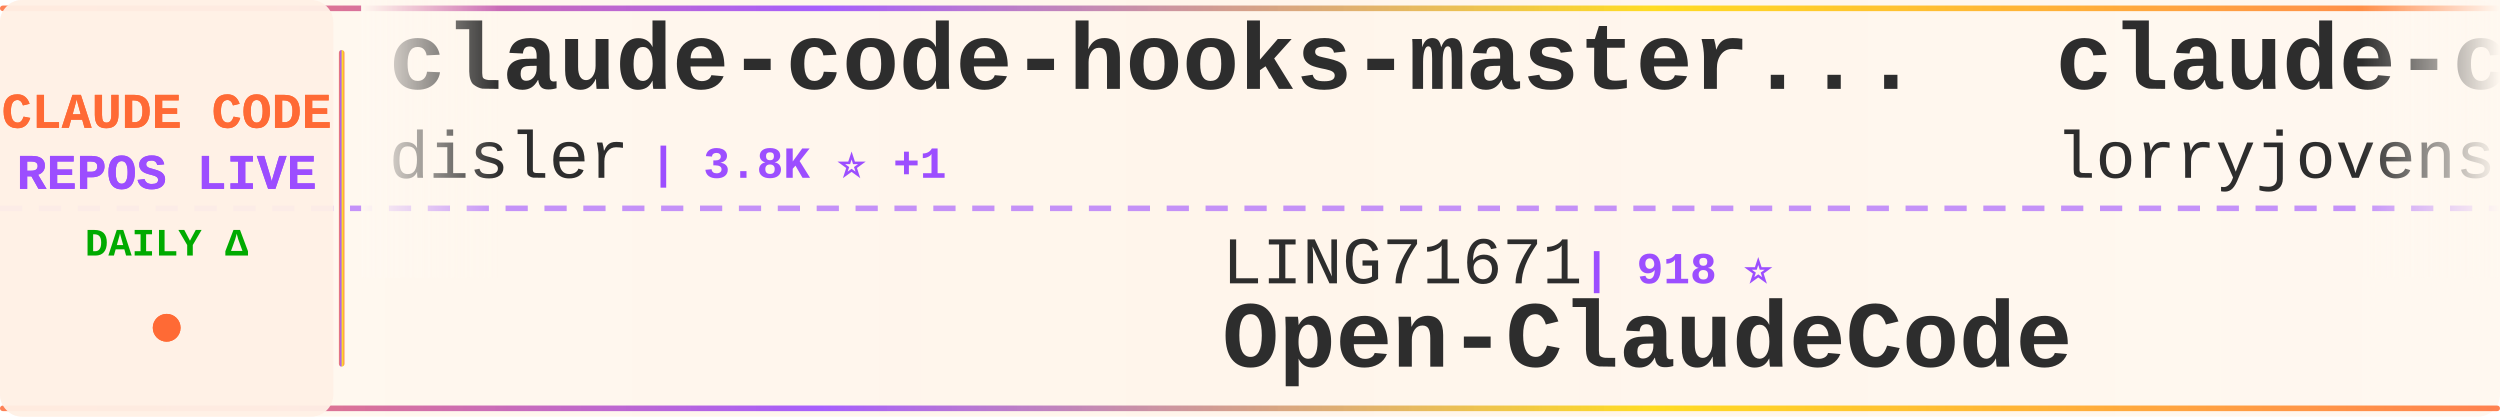
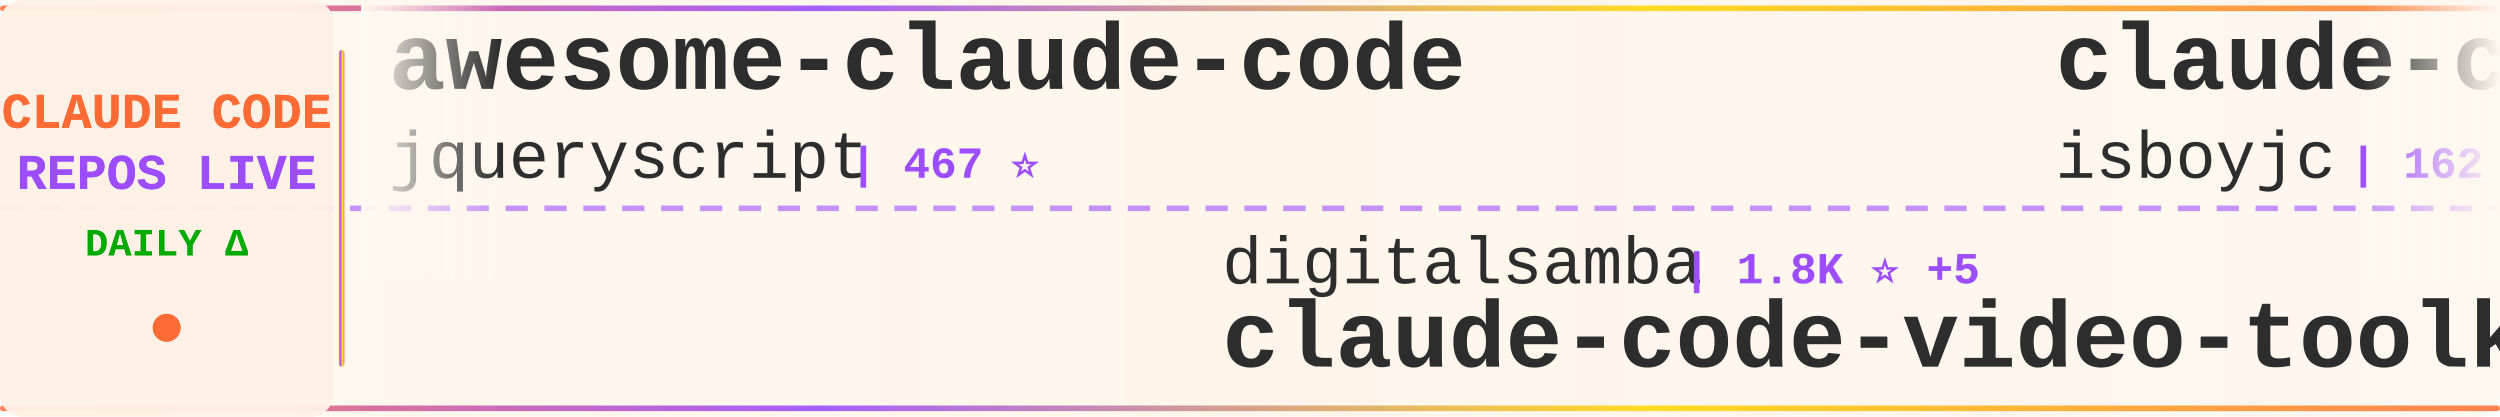
<svg xmlns="http://www.w3.org/2000/svg" width="900" height="150">
  <defs>
    <linearGradient id="tickerBg" x1="0%" y1="0%" x2="100%" y2="0%">
      <stop offset="0%" style="stop-color:#fff8f0;stop-opacity:0.98" />
      <stop offset="50%" style="stop-color:#fff5eb;stop-opacity:1" />
      <stop offset="100%" style="stop-color:#fff8f0;stop-opacity:0.98" />
    </linearGradient>
    <linearGradient id="borderGrad" x1="0%" y1="0%" x2="100%" y2="0%">
      <stop offset="0%" style="stop-color:#FF6B35;stop-opacity:0.85">
        <animate attributeName="stop-opacity" values="0.85;1;0.85" dur="2s" repeatCount="indefinite" />
      </stop>
      <stop offset="33%" style="stop-color:#9C4EFF;stop-opacity:0.9">
        <animate attributeName="stop-opacity" values="0.9;1;0.9" dur="2.2s" repeatCount="indefinite" />
      </stop>
      <stop offset="66%" style="stop-color:#FFD700;stop-opacity:0.85">
        <animate attributeName="stop-opacity" values="0.85;1;0.85" dur="1.8s" repeatCount="indefinite" />
      </stop>
      <stop offset="100%" style="stop-color:#FF6B35;stop-opacity:0.85">
        <animate attributeName="stop-opacity" values="0.85;1;0.85" dur="2s" repeatCount="indefinite" />
      </stop>
    </linearGradient>
    <filter id="textGlow">
      <feGaussianBlur stdDeviation="0.15" result="coloredBlur" />
      <feMerge>
        <feMergeNode in="coloredBlur" />
        <feMergeNode in="SourceGraphic" />
      </feMerge>
    </filter>
    <filter id="metricGlow">
      <feGaussianBlur stdDeviation="0.2" result="coloredBlur" />
      <feMerge>
        <feMergeNode in="coloredBlur" />
        <feMergeNode in="SourceGraphic" />
      </feMerge>
    </filter>
    <linearGradient id="leftFade" x1="0%" y1="0%" x2="100%" y2="0%">
      <stop offset="0%" style="stop-color:#fff8f0;stop-opacity:1" />
      <stop offset="100%" style="stop-color:#fff8f0;stop-opacity:0" />
    </linearGradient>
    <linearGradient id="rightFade" x1="0%" y1="0%" x2="100%" y2="0%">
      <stop offset="0%" style="stop-color:#fff8f0;stop-opacity:0" />
      <stop offset="100%" style="stop-color:#fff8f0;stop-opacity:1" />
    </linearGradient>
  </defs>
  <rect width="900" height="150" fill="url(#tickerBg)" rx="8" />
  <rect x="0" y="2" width="900" height="2" fill="url(#borderGrad)" rx="1" />
  <rect x="0" y="146" width="900" height="2" fill="url(#borderGrad)" rx="1" />
  <line x1="0" y1="75" x2="900" y2="75" stroke="#9C4EFF" stroke-width="2" stroke-dasharray="8 6" opacity="0.6" />
  <rect x="0" y="0" width="120" height="150" fill="#fff0e6" opacity="0.95" rx="8" />
  <text x="60" y="46" font-family="'Courier New', monospace" font-size="18" font-weight="bold" fill="#FF6B35" text-anchor="middle" filter="url(#textGlow)">
    CLAUDE CODE
  </text>
  <text x="60" y="68" font-family="'Courier New', monospace" font-size="18" font-weight="bold" fill="#9C4EFF" text-anchor="middle" filter="url(#textGlow)">
    REPOS LIVE
  </text>
  <text x="60" y="92" font-family="'Courier New', monospace" font-size="14" font-weight="bold" fill="#00aa00" text-anchor="middle">
    DAILY Δ
  </text>
  <circle cx="60" cy="118" r="5" fill="#FF6B35" filter="url(#metricGlow)">
    <animate attributeName="r" values="4;6;4" dur="1.5s" repeatCount="indefinite" />
    <animate attributeName="opacity" values="0.6;1;0.6" dur="1.5s" repeatCount="indefinite" />
  </circle>
  <rect x="122" y="18" width="2" height="114" fill="url(#borderGrad)" rx="1" />
  <clipPath id="tickerClip">
    <rect x="130" y="0" width="770" height="150" />
  </clipPath>
  <g clip-path="url(#tickerClip)">
    <g id="tickerItems">
      <animateTransform attributeName="transform" attributeType="XML" type="translate" from="0 0" to="-3000 0" dur="54s" repeatCount="indefinite" />
      <g transform="translate(0, 0)">
-         <text x="140" y="32" font-family="'Courier New', monospace" font-size="34" font-weight="bold" fill="#2d2d2d">claude-code-hooks-master...</text>
-         <text x="140" y="64" font-family="'Courier New', monospace" font-size="24" font-weight="normal" fill="#2d2d2d" opacity="1.0">disler</text>
-         <text x="234" y="64" font-family="'Courier New', monospace" font-size="16" font-weight="bold" fill="#9C4EFF"> | 3.8K ⭐ +1</text>
+         <text x="140" y="32" font-family="'Courier New', monospace" font-size="34" font-weight="bold" fill="#2d2d2d">awesome-claude-code</text>
+         <text x="140" y="64" font-family="'Courier New', monospace" font-size="24" font-weight="normal" fill="#2d2d2d" opacity="1.0">jqueryscript</text>
+         <text x="306" y="64" font-family="'Courier New', monospace" font-size="16" font-weight="bold" fill="#9C4EFF"> | 467 ⭐</text>
      </g>
      <g transform="translate(300, 0)">
-         <text x="140" y="102" font-family="'Courier New', monospace" font-size="24" font-weight="normal" fill="#2d2d2d" opacity="1.0">LING71671</text>
-         <text x="270" y="102" font-family="'Courier New', monospace" font-size="16" font-weight="bold" fill="#9C4EFF"> | 918 ⭐</text>
-         <text x="140" y="132" font-family="'Courier New', monospace" font-size="34" font-weight="bold" fill="#2d2d2d">Open-ClaudeCode</text>
+         <text x="140" y="102" font-family="'Courier New', monospace" font-size="24" font-weight="normal" fill="#2d2d2d" opacity="1.0">digitalsamba</text>
+         <text x="306" y="102" font-family="'Courier New', monospace" font-size="16" font-weight="bold" fill="#9C4EFF"> | 1.8K ⭐ +5</text>
+         <text x="140" y="132" font-family="'Courier New', monospace" font-size="34" font-weight="bold" fill="#2d2d2d">claude-code-video-toolki...</text>
      </g>
      <g transform="translate(600, 0)">
-         <text x="140" y="32" font-family="'Courier New', monospace" font-size="34" font-weight="bold" fill="#2d2d2d">claude-code-rust</text>
-         <text x="140" y="64" font-family="'Courier New', monospace" font-size="24" font-weight="normal" fill="#2d2d2d" opacity="1.0">lorryjovens-hub</text>
-         <text x="342" y="64" font-family="'Courier New', monospace" font-size="16" font-weight="bold" fill="#9C4EFF"> | 1.7K ⭐ +3</text>
+         <text x="140" y="32" font-family="'Courier New', monospace" font-size="34" font-weight="bold" fill="#2d2d2d">claude-code</text>
+         <text x="140" y="64" font-family="'Courier New', monospace" font-size="24" font-weight="normal" fill="#2d2d2d" opacity="1.0">isboyjc</text>
+         <text x="246" y="64" font-family="'Courier New', monospace" font-size="16" font-weight="bold" fill="#9C4EFF"> | 162 ⭐</text>
      </g>
      <g transform="translate(900, 0)">
-         <text x="140" y="102" font-family="'Courier New', monospace" font-size="24" font-weight="normal" fill="#2d2d2d" opacity="1.0">mehmoodosman</text>
-         <text x="306" y="102" font-family="'Courier New', monospace" font-size="16" font-weight="bold" fill="#9C4EFF"> | 170 ⭐</text>
+         <text x="140" y="102" font-family="'Courier New', monospace" font-size="24" font-weight="normal" fill="#2d2d2d" opacity="1.0">Yuyz0112</text>
+         <text x="258" y="102" font-family="'Courier New', monospace" font-size="16" font-weight="bold" fill="#9C4EFF"> | 2.4K ⭐</text>
+         <text x="140" y="132" font-family="'Courier New', monospace" font-size="34" font-weight="bold" fill="#2d2d2d">claude-code-reverse</text>
+       </g>
+       <g transform="translate(1200, 0)">
+         <text x="140" y="32" font-family="'Courier New', monospace" font-size="34" font-weight="bold" fill="#2d2d2d">claude-code-tudou</text>
+         <text x="140" y="64" font-family="'Courier New', monospace" font-size="24" font-weight="normal" fill="#2d2d2d" opacity="1.0">AICoderTudou</text>
+         <text x="306" y="64" font-family="'Courier New', monospace" font-size="16" font-weight="bold" fill="#9C4EFF"> | 498 ⭐</text>
+       </g>
+       <g transform="translate(1500, 0)">
+         <text x="140" y="102" font-family="'Courier New', monospace" font-size="24" font-weight="normal" fill="#2d2d2d" opacity="1.0">VoltAgent</text>
+         <text x="270" y="102" font-family="'Courier New', monospace" font-size="16" font-weight="bold" fill="#9C4EFF"> | 23.4K ⭐ +49</text>
+         <text x="140" y="132" font-family="'Courier New', monospace" font-size="34" font-weight="bold" fill="#2d2d2d">awesome-claude-code-suba...</text>
+       </g>
+       <g transform="translate(1800, 0)">
+         <text x="140" y="32" font-family="'Courier New', monospace" font-size="34" font-weight="bold" fill="#2d2d2d">claude-code-harness</text>
+         <text x="140" y="64" font-family="'Courier New', monospace" font-size="24" font-weight="normal" fill="#2d2d2d" opacity="1.0">Chachamaru127</text>
+         <text x="318" y="64" font-family="'Courier New', monospace" font-size="16" font-weight="bold" fill="#9C4EFF"> | 3.0K ⭐ +5</text>
+       </g>
+       <g transform="translate(2100, 0)">
+         <text x="140" y="102" font-family="'Courier New', monospace" font-size="24" font-weight="normal" fill="#2d2d2d" opacity="1.0">JrCx7scC</text>
+         <text x="258" y="102" font-family="'Courier New', monospace" font-size="16" font-weight="bold" fill="#9C4EFF"> | 371 ⭐</text>
+         <text x="140" y="132" font-family="'Courier New', monospace" font-size="34" font-weight="bold" fill="#2d2d2d">claude-code-source</text>
+       </g>
+       <g transform="translate(2400, 0)">
+         <text x="140" y="32" font-family="'Courier New', monospace" font-size="34" font-weight="bold" fill="#2d2d2d">claude-code-workflows</text>
+         <text x="140" y="64" font-family="'Courier New', monospace" font-size="24" font-weight="normal" fill="#2d2d2d" opacity="1.0">OneRedOak</text>
+         <text x="270" y="64" font-family="'Courier New', monospace" font-size="16" font-weight="bold" fill="#9C4EFF"> | 3.9K ⭐ +3</text>
+       </g>
+       <g transform="translate(2700, 0)">
+         <text x="140" y="102" font-family="'Courier New', monospace" font-size="24" font-weight="normal" fill="#2d2d2d" opacity="1.0">codeaashu</text>
+         <text x="270" y="102" font-family="'Courier New', monospace" font-size="16" font-weight="bold" fill="#9C4EFF"> | 3.1K ⭐ +4</text>
        <text x="140" y="132" font-family="'Courier New', monospace" font-size="34" font-weight="bold" fill="#2d2d2d">claude-code</text>
      </g>
-       <g transform="translate(1200, 0)">
-         <text x="140" y="32" font-family="'Courier New', monospace" font-size="34" font-weight="bold" fill="#2d2d2d">Claude-Code</text>
-         <text x="140" y="64" font-family="'Courier New', monospace" font-size="24" font-weight="normal" fill="#2d2d2d" opacity="1.0">pengchengneo</text>
-         <text x="306" y="64" font-family="'Courier New', monospace" font-size="16" font-weight="bold" fill="#9C4EFF"> | 1.7K ⭐ +3</text>
+       <g transform="translate(3000, 0)">
+         <text x="140" y="32" font-family="'Courier New', monospace" font-size="34" font-weight="bold" fill="#2d2d2d">awesome-claude-code</text>
+         <text x="140" y="64" font-family="'Courier New', monospace" font-size="24" font-weight="normal" fill="#2d2d2d" opacity="1.0">jqueryscript</text>
+         <text x="306" y="64" font-family="'Courier New', monospace" font-size="16" font-weight="bold" fill="#9C4EFF"> | 467 ⭐</text>
      </g>
-       <g transform="translate(1500, 0)">
-         <text x="140" y="102" font-family="'Courier New', monospace" font-size="24" font-weight="normal" fill="#2d2d2d" opacity="1.0">alirezarezvani</text>
-         <text x="330" y="102" font-family="'Courier New', monospace" font-size="16" font-weight="bold" fill="#9C4EFF"> | 22.6K ⭐ +84</text>
-         <text x="140" y="132" font-family="'Courier New', monospace" font-size="34" font-weight="bold" fill="#2d2d2d">claude-skills</text>
-       </g>
-       <g transform="translate(1800, 0)">
-         <text x="140" y="32" font-family="'Courier New', monospace" font-size="34" font-weight="bold" fill="#2d2d2d">andrej-karpathy-skills</text>
-         <text x="140" y="64" font-family="'Courier New', monospace" font-size="24" font-weight="normal" fill="#2d2d2d" opacity="1.0">multica-ai</text>
-         <text x="282" y="64" font-family="'Courier New', monospace" font-size="16" font-weight="bold" fill="#9C4EFF"> | 192.7K ⭐ +702</text>
-       </g>
-       <g transform="translate(2100, 0)">
-         <text x="140" y="102" font-family="'Courier New', monospace" font-size="24" font-weight="normal" fill="#2d2d2d" opacity="1.0">lintsinghua</text>
-         <text x="294" y="102" font-family="'Courier New', monospace" font-size="16" font-weight="bold" fill="#9C4EFF"> | 3.9K ⭐ +10</text>
-         <text x="140" y="132" font-family="'Courier New', monospace" font-size="34" font-weight="bold" fill="#2d2d2d">claude-code-book</text>
-       </g>
-       <g transform="translate(2400, 0)">
-         <text x="140" y="32" font-family="'Courier New', monospace" font-size="34" font-weight="bold" fill="#2d2d2d">claude-code-transcripts</text>
-         <text x="140" y="64" font-family="'Courier New', monospace" font-size="24" font-weight="normal" fill="#2d2d2d" opacity="1.0">simonw</text>
-         <text x="234" y="64" font-family="'Courier New', monospace" font-size="16" font-weight="bold" fill="#9C4EFF"> | 1.6K ⭐</text>
-       </g>
-       <g transform="translate(2700, 0)">
+       <g transform="translate(3300, 0)">
        <text x="140" y="102" font-family="'Courier New', monospace" font-size="24" font-weight="normal" fill="#2d2d2d" opacity="1.0">digitalsamba</text>
-         <text x="306" y="102" font-family="'Courier New', monospace" font-size="16" font-weight="bold" fill="#9C4EFF"> | 1.8K ⭐ +3</text>
+         <text x="306" y="102" font-family="'Courier New', monospace" font-size="16" font-weight="bold" fill="#9C4EFF"> | 1.8K ⭐ +5</text>
        <text x="140" y="132" font-family="'Courier New', monospace" font-size="34" font-weight="bold" fill="#2d2d2d">claude-code-video-toolki...</text>
      </g>
-       <g transform="translate(3000, 0)">
-         <text x="140" y="32" font-family="'Courier New', monospace" font-size="34" font-weight="bold" fill="#2d2d2d">claude-code-hooks-master...</text>
-         <text x="140" y="64" font-family="'Courier New', monospace" font-size="24" font-weight="normal" fill="#2d2d2d" opacity="1.0">disler</text>
-         <text x="234" y="64" font-family="'Courier New', monospace" font-size="16" font-weight="bold" fill="#9C4EFF"> | 3.8K ⭐ +1</text>
-       </g>
-       <g transform="translate(3300, 0)">
-         <text x="140" y="102" font-family="'Courier New', monospace" font-size="24" font-weight="normal" fill="#2d2d2d" opacity="1.0">LING71671</text>
-         <text x="270" y="102" font-family="'Courier New', monospace" font-size="16" font-weight="bold" fill="#9C4EFF"> | 918 ⭐</text>
-         <text x="140" y="132" font-family="'Courier New', monospace" font-size="34" font-weight="bold" fill="#2d2d2d">Open-ClaudeCode</text>
-       </g>
      <g transform="translate(3600, 0)">
-         <text x="140" y="32" font-family="'Courier New', monospace" font-size="34" font-weight="bold" fill="#2d2d2d">claude-code-rust</text>
-         <text x="140" y="64" font-family="'Courier New', monospace" font-size="24" font-weight="normal" fill="#2d2d2d" opacity="1.0">lorryjovens-hub</text>
-         <text x="342" y="64" font-family="'Courier New', monospace" font-size="16" font-weight="bold" fill="#9C4EFF"> | 1.7K ⭐ +3</text>
+         <text x="140" y="32" font-family="'Courier New', monospace" font-size="34" font-weight="bold" fill="#2d2d2d">claude-code</text>
+         <text x="140" y="64" font-family="'Courier New', monospace" font-size="24" font-weight="normal" fill="#2d2d2d" opacity="1.0">isboyjc</text>
+         <text x="246" y="64" font-family="'Courier New', monospace" font-size="16" font-weight="bold" fill="#9C4EFF"> | 162 ⭐</text>
      </g>
      <g transform="translate(3900, 0)">
-         <text x="140" y="102" font-family="'Courier New', monospace" font-size="24" font-weight="normal" fill="#2d2d2d" opacity="1.0">mehmoodosman</text>
-         <text x="306" y="102" font-family="'Courier New', monospace" font-size="16" font-weight="bold" fill="#9C4EFF"> | 170 ⭐</text>
-         <text x="140" y="132" font-family="'Courier New', monospace" font-size="34" font-weight="bold" fill="#2d2d2d">claude-code</text>
+         <text x="140" y="102" font-family="'Courier New', monospace" font-size="24" font-weight="normal" fill="#2d2d2d" opacity="1.0">Yuyz0112</text>
+         <text x="258" y="102" font-family="'Courier New', monospace" font-size="16" font-weight="bold" fill="#9C4EFF"> | 2.4K ⭐</text>
+         <text x="140" y="132" font-family="'Courier New', monospace" font-size="34" font-weight="bold" fill="#2d2d2d">claude-code-reverse</text>
      </g>
    </g>
  </g>
  <rect x="130" y="0" width="50" height="100" fill="url(#leftFade)" />
  <rect x="850" y="0" width="50" height="100" fill="url(#rightFade)" />
</svg>
